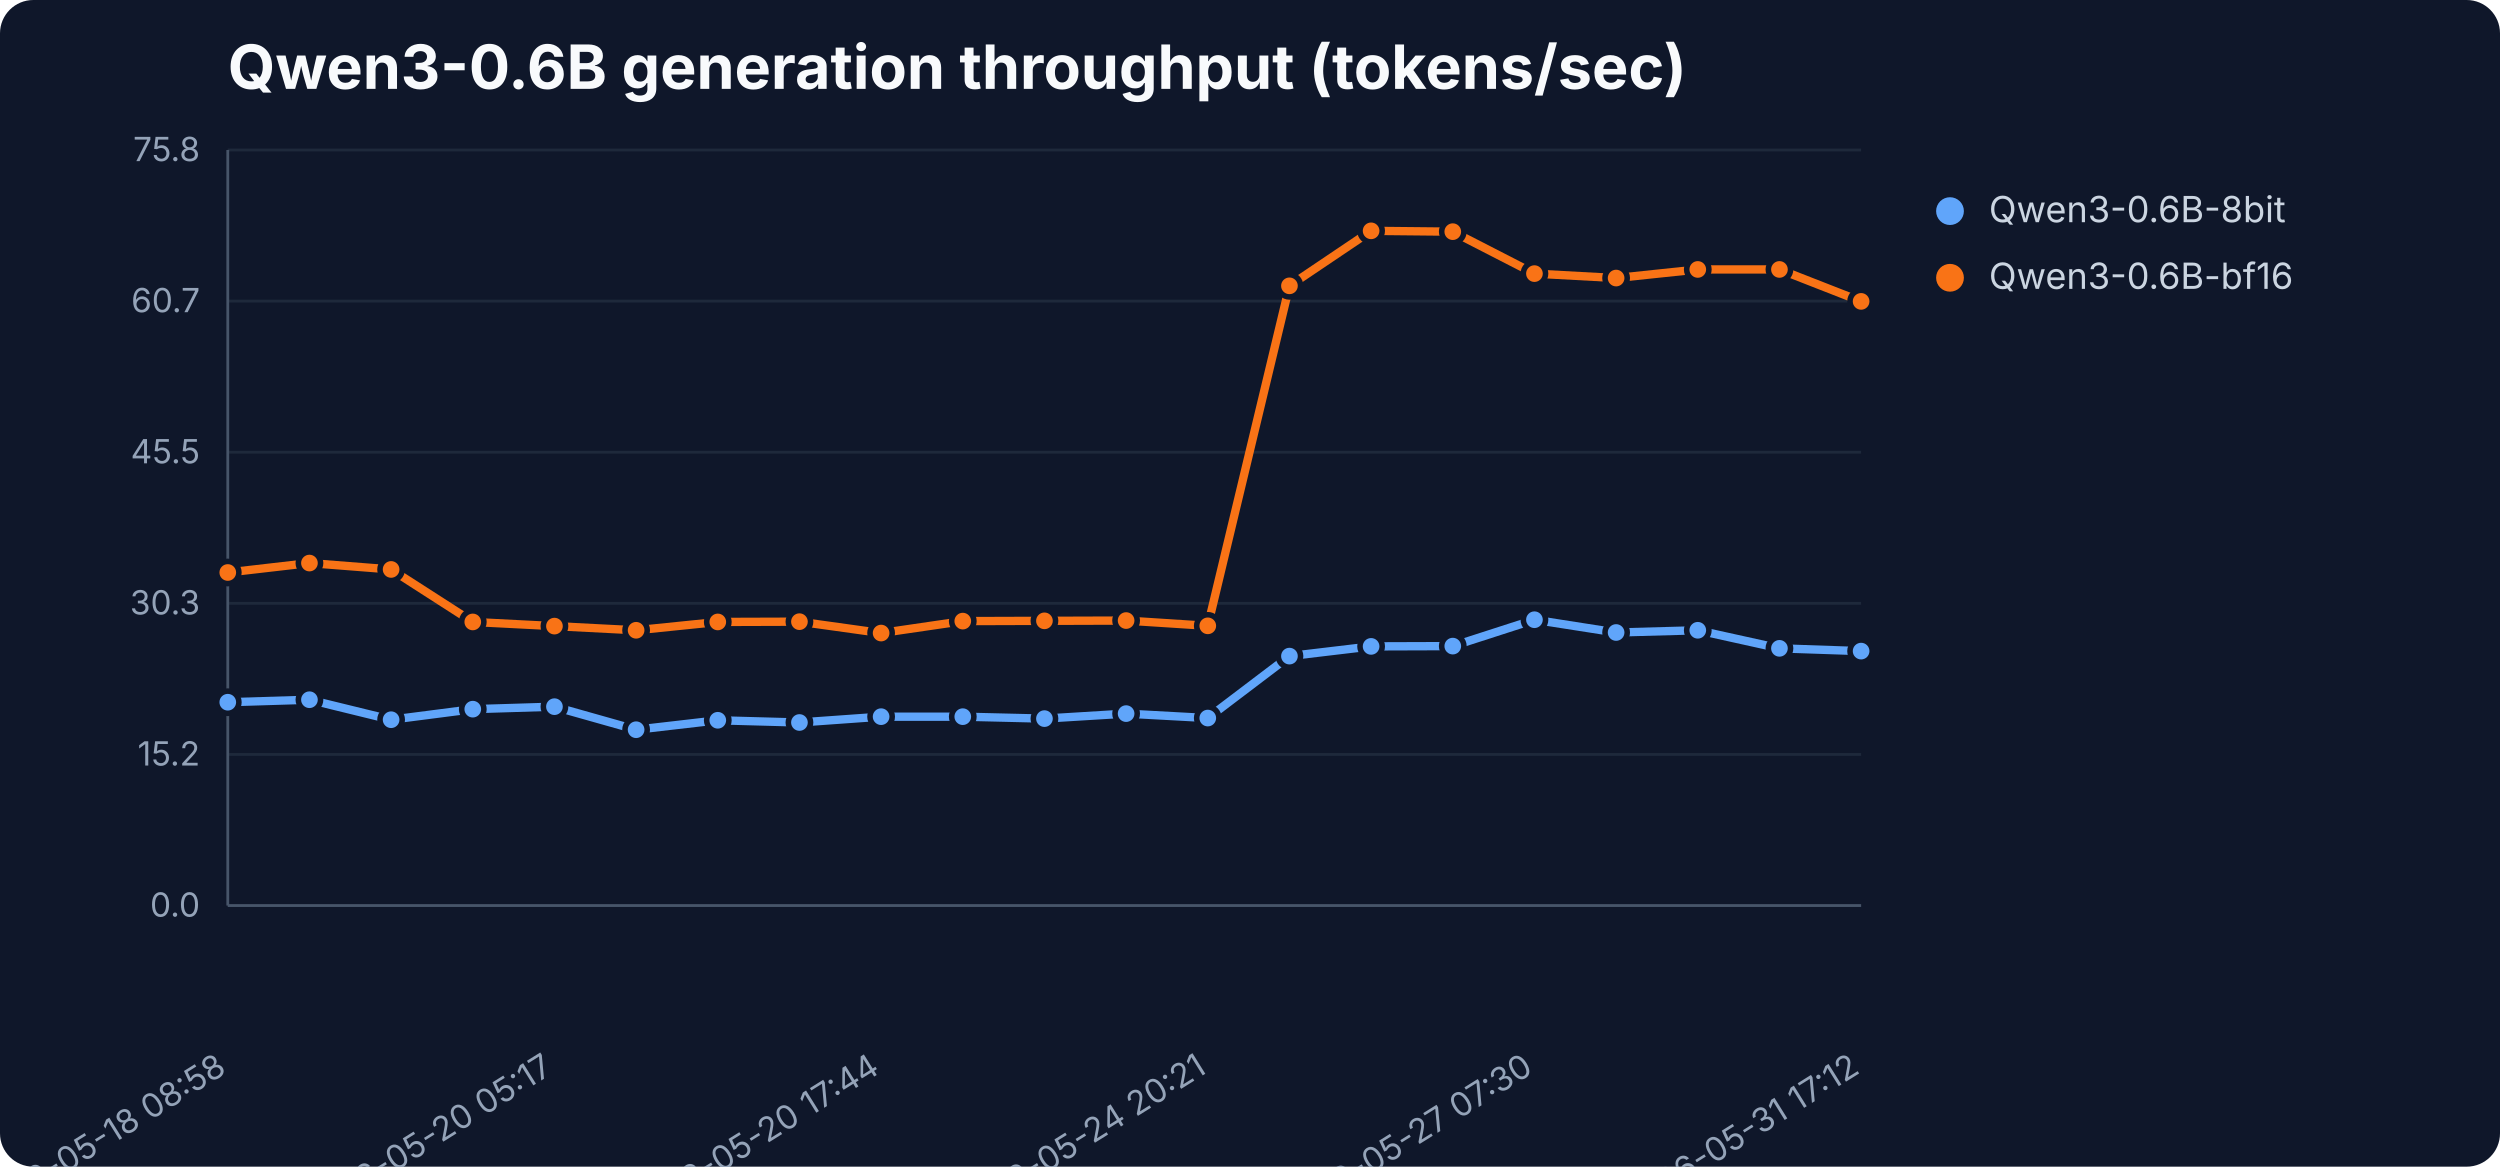
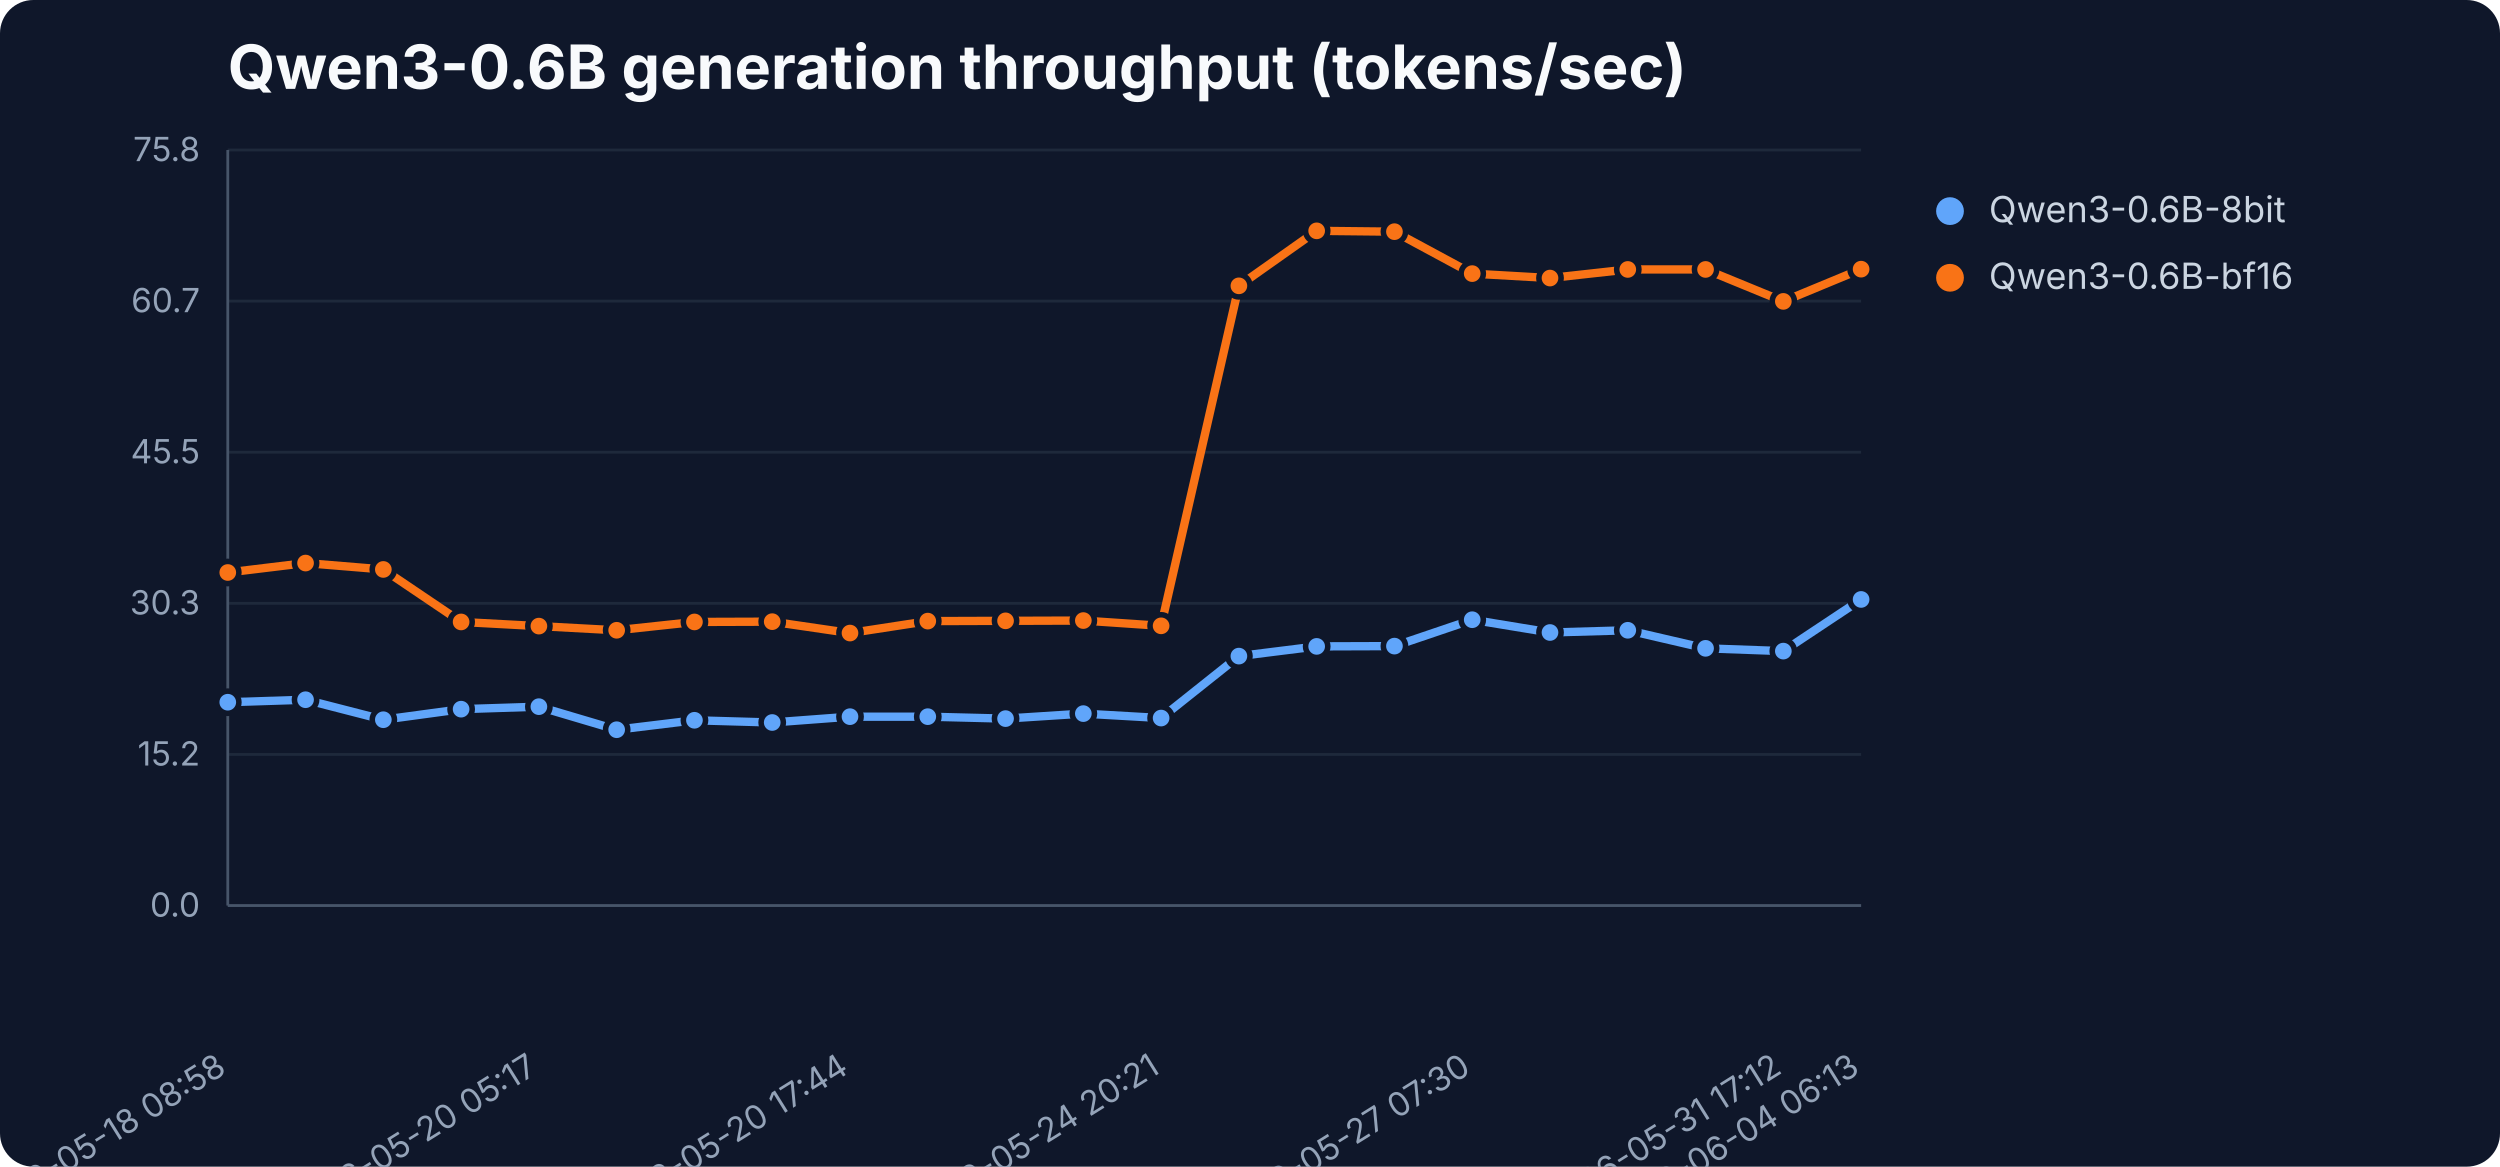
<svg xmlns="http://www.w3.org/2000/svg" width="900" height="420" viewBox="0 0 900 420" role="img" aria-label="Qwen3-0.6B generation throughput (tokens/sec)">
  <rect width="900" height="420" fill="#0f172a" rx="12" />
  <text x="82" y="32" font-family="Inter,Segoe UI,sans-serif" font-size="22" font-weight="700" fill="#f8fafc">Qwen3-0.6B generation throughput (tokens/sec)</text>
  <line x1="82" y1="326.0" x2="670" y2="326.0" stroke="#1e293b" stroke-width="1" />
  <text x="72" y="330.0" text-anchor="end" font-family="Inter,Segoe UI,sans-serif" font-size="12" fill="#94a3b8">0.0</text>
  <line x1="82" y1="271.6" x2="670" y2="271.6" stroke="#1e293b" stroke-width="1" />
  <text x="72" y="275.6" text-anchor="end" font-family="Inter,Segoe UI,sans-serif" font-size="12" fill="#94a3b8">15.2</text>
  <line x1="82" y1="217.2" x2="670" y2="217.2" stroke="#1e293b" stroke-width="1" />
  <text x="72" y="221.2" text-anchor="end" font-family="Inter,Segoe UI,sans-serif" font-size="12" fill="#94a3b8">30.3</text>
  <line x1="82" y1="162.8" x2="670" y2="162.8" stroke="#1e293b" stroke-width="1" />
  <text x="72" y="166.8" text-anchor="end" font-family="Inter,Segoe UI,sans-serif" font-size="12" fill="#94a3b8">45.5</text>
  <line x1="82" y1="108.4" x2="670" y2="108.4" stroke="#1e293b" stroke-width="1" />
  <text x="72" y="112.4" text-anchor="end" font-family="Inter,Segoe UI,sans-serif" font-size="12" fill="#94a3b8">60.7</text>
  <line x1="82" y1="54.0" x2="670" y2="54.0" stroke="#1e293b" stroke-width="1" />
  <text x="72" y="58.0" text-anchor="end" font-family="Inter,Segoe UI,sans-serif" font-size="12" fill="#94a3b8">75.8</text>
  <line x1="82" y1="54" x2="82" y2="326" stroke="#475569" />
  <line x1="82" y1="326" x2="670" y2="326" stroke="#475569" />
  <text x="82.0" y="386" text-anchor="end" transform="rotate(-32 82.0 386)" font-family="Inter,Segoe UI,sans-serif" font-size="12" fill="#94a3b8">2026-05-18 08:58</text>
-   <text x="199.6" y="386" text-anchor="end" transform="rotate(-32 199.6 386)" font-family="Inter,Segoe UI,sans-serif" font-size="12" fill="#94a3b8">2026-05-20 05:17</text>
-   <text x="317.2" y="386" text-anchor="end" transform="rotate(-32 317.2 386)" font-family="Inter,Segoe UI,sans-serif" font-size="12" fill="#94a3b8">2026-05-20 17:44</text>
-   <text x="434.8" y="386" text-anchor="end" transform="rotate(-32 434.8 386)" font-family="Inter,Segoe UI,sans-serif" font-size="12" fill="#94a3b8">2026-05-24 20:21</text>
-   <text x="552.4" y="386" text-anchor="end" transform="rotate(-32 552.4 386)" font-family="Inter,Segoe UI,sans-serif" font-size="12" fill="#94a3b8">2026-05-27 07:30</text>
-   <text x="670.0" y="386" text-anchor="end" transform="rotate(-32 670.0 386)" font-family="Inter,Segoe UI,sans-serif" font-size="12" fill="#94a3b8">2026-05-31 17:12</text>
-   <polyline points="82.0,252.8 111.4,251.9 140.8,259.1 170.2,255.3 199.6,254.4 229.0,262.7 258.4,259.3 287.8,260.1 317.2,258.0 346.6,258.0 376.0,258.7 405.4,256.9 434.8,258.5 464.2,236.2 493.6,232.7 523.0,232.6 552.4,223.1 581.8,227.7 611.2,226.9 640.6,233.4 670.0,234.4" fill="none" stroke="#60a5fa" stroke-width="3" stroke-linejoin="round" stroke-linecap="round" />
+   <text x="194.0" y="386" text-anchor="end" transform="rotate(-32 194.0 386)" font-family="Inter,Segoe UI,sans-serif" font-size="12" fill="#94a3b8">2026-05-20 05:17</text>
+   <text x="306.0" y="386" text-anchor="end" transform="rotate(-32 306.0 386)" font-family="Inter,Segoe UI,sans-serif" font-size="12" fill="#94a3b8">2026-05-20 17:44</text>
+   <text x="418.0" y="386" text-anchor="end" transform="rotate(-32 418.0 386)" font-family="Inter,Segoe UI,sans-serif" font-size="12" fill="#94a3b8">2026-05-24 20:21</text>
+   <text x="530.0" y="386" text-anchor="end" transform="rotate(-32 530.0 386)" font-family="Inter,Segoe UI,sans-serif" font-size="12" fill="#94a3b8">2026-05-27 07:30</text>
+   <text x="642.0" y="386" text-anchor="end" transform="rotate(-32 642.0 386)" font-family="Inter,Segoe UI,sans-serif" font-size="12" fill="#94a3b8">2026-05-31 17:12</text>
+   <text x="670.0" y="386" text-anchor="end" transform="rotate(-32 670.0 386)" font-family="Inter,Segoe UI,sans-serif" font-size="12" fill="#94a3b8">2026-06-04 06:13</text>
+   <polyline points="82.0,252.8 110.0,251.9 138.0,259.1 166.0,255.3 194.0,254.4 222.0,262.7 250.0,259.3 278.0,260.1 306.0,258.0 334.0,258.0 362.0,258.7 390.0,256.9 418.0,258.5 446.0,236.2 474.0,232.7 502.0,232.6 530.0,223.1 558.0,227.7 586.0,226.9 614.0,233.4 642.0,234.4 670.0,215.8" fill="none" stroke="#60a5fa" stroke-width="3" stroke-linejoin="round" stroke-linecap="round" />
  <circle cx="82.0" cy="252.8" r="4" fill="#60a5fa" stroke="#0f172a" stroke-width="2" />
-   <circle cx="111.4" cy="251.9" r="4" fill="#60a5fa" stroke="#0f172a" stroke-width="2" />
-   <circle cx="140.8" cy="259.1" r="4" fill="#60a5fa" stroke="#0f172a" stroke-width="2" />
-   <circle cx="170.2" cy="255.3" r="4" fill="#60a5fa" stroke="#0f172a" stroke-width="2" />
-   <circle cx="199.6" cy="254.4" r="4" fill="#60a5fa" stroke="#0f172a" stroke-width="2" />
-   <circle cx="229.0" cy="262.7" r="4" fill="#60a5fa" stroke="#0f172a" stroke-width="2" />
-   <circle cx="258.4" cy="259.3" r="4" fill="#60a5fa" stroke="#0f172a" stroke-width="2" />
-   <circle cx="287.8" cy="260.1" r="4" fill="#60a5fa" stroke="#0f172a" stroke-width="2" />
-   <circle cx="317.2" cy="258.0" r="4" fill="#60a5fa" stroke="#0f172a" stroke-width="2" />
-   <circle cx="346.6" cy="258.0" r="4" fill="#60a5fa" stroke="#0f172a" stroke-width="2" />
-   <circle cx="376.0" cy="258.7" r="4" fill="#60a5fa" stroke="#0f172a" stroke-width="2" />
-   <circle cx="405.4" cy="256.9" r="4" fill="#60a5fa" stroke="#0f172a" stroke-width="2" />
-   <circle cx="434.8" cy="258.5" r="4" fill="#60a5fa" stroke="#0f172a" stroke-width="2" />
-   <circle cx="464.2" cy="236.2" r="4" fill="#60a5fa" stroke="#0f172a" stroke-width="2" />
-   <circle cx="493.6" cy="232.7" r="4" fill="#60a5fa" stroke="#0f172a" stroke-width="2" />
-   <circle cx="523.0" cy="232.6" r="4" fill="#60a5fa" stroke="#0f172a" stroke-width="2" />
-   <circle cx="552.4" cy="223.1" r="4" fill="#60a5fa" stroke="#0f172a" stroke-width="2" />
-   <circle cx="581.8" cy="227.7" r="4" fill="#60a5fa" stroke="#0f172a" stroke-width="2" />
-   <circle cx="611.2" cy="226.9" r="4" fill="#60a5fa" stroke="#0f172a" stroke-width="2" />
-   <circle cx="640.6" cy="233.4" r="4" fill="#60a5fa" stroke="#0f172a" stroke-width="2" />
-   <circle cx="670.0" cy="234.4" r="4" fill="#60a5fa" stroke="#0f172a" stroke-width="2" />
+   <circle cx="110.0" cy="251.9" r="4" fill="#60a5fa" stroke="#0f172a" stroke-width="2" />
+   <circle cx="138.0" cy="259.1" r="4" fill="#60a5fa" stroke="#0f172a" stroke-width="2" />
+   <circle cx="166.0" cy="255.3" r="4" fill="#60a5fa" stroke="#0f172a" stroke-width="2" />
+   <circle cx="194.0" cy="254.4" r="4" fill="#60a5fa" stroke="#0f172a" stroke-width="2" />
+   <circle cx="222.0" cy="262.7" r="4" fill="#60a5fa" stroke="#0f172a" stroke-width="2" />
+   <circle cx="250.0" cy="259.3" r="4" fill="#60a5fa" stroke="#0f172a" stroke-width="2" />
+   <circle cx="278.0" cy="260.1" r="4" fill="#60a5fa" stroke="#0f172a" stroke-width="2" />
+   <circle cx="306.0" cy="258.0" r="4" fill="#60a5fa" stroke="#0f172a" stroke-width="2" />
+   <circle cx="334.0" cy="258.0" r="4" fill="#60a5fa" stroke="#0f172a" stroke-width="2" />
+   <circle cx="362.0" cy="258.7" r="4" fill="#60a5fa" stroke="#0f172a" stroke-width="2" />
+   <circle cx="390.0" cy="256.9" r="4" fill="#60a5fa" stroke="#0f172a" stroke-width="2" />
+   <circle cx="418.0" cy="258.5" r="4" fill="#60a5fa" stroke="#0f172a" stroke-width="2" />
+   <circle cx="446.0" cy="236.2" r="4" fill="#60a5fa" stroke="#0f172a" stroke-width="2" />
+   <circle cx="474.0" cy="232.7" r="4" fill="#60a5fa" stroke="#0f172a" stroke-width="2" />
+   <circle cx="502.0" cy="232.6" r="4" fill="#60a5fa" stroke="#0f172a" stroke-width="2" />
+   <circle cx="530.0" cy="223.1" r="4" fill="#60a5fa" stroke="#0f172a" stroke-width="2" />
+   <circle cx="558.0" cy="227.7" r="4" fill="#60a5fa" stroke="#0f172a" stroke-width="2" />
+   <circle cx="586.0" cy="226.9" r="4" fill="#60a5fa" stroke="#0f172a" stroke-width="2" />
+   <circle cx="614.0" cy="233.4" r="4" fill="#60a5fa" stroke="#0f172a" stroke-width="2" />
+   <circle cx="642.0" cy="234.4" r="4" fill="#60a5fa" stroke="#0f172a" stroke-width="2" />
+   <circle cx="670.0" cy="215.8" r="4" fill="#60a5fa" stroke="#0f172a" stroke-width="2" />
  <circle cx="702" cy="76" r="5" fill="#60a5fa" />
  <text x="716" y="80" font-family="Inter,Segoe UI,sans-serif" font-size="13" fill="#cbd5e1">Qwen3-0.6B-8bit</text>
-   <polyline points="82.0,206.1 111.4,202.7 140.8,205.0 170.2,223.9 199.6,225.4 229.0,226.9 258.4,223.9 287.8,223.8 317.2,227.9 346.6,223.6 376.0,223.5 405.4,223.4 434.8,225.3 464.2,102.9 493.6,83.1 523.0,83.4 552.4,98.5 581.8,100.1 611.2,97.0 640.6,97.0 670.0,108.5" fill="none" stroke="#f97316" stroke-width="3" stroke-linejoin="round" stroke-linecap="round" />
+   <polyline points="82.0,206.1 110.0,202.7 138.0,205.0 166.0,223.9 194.0,225.4 222.0,226.9 250.0,223.9 278.0,223.8 306.0,227.9 334.0,223.6 362.0,223.5 390.0,223.4 418.0,225.3 446.0,102.9 474.0,83.1 502.0,83.4 530.0,98.5 558.0,100.1 586.0,97.0 614.0,97.0 642.0,108.5 670.0,96.9" fill="none" stroke="#f97316" stroke-width="3" stroke-linejoin="round" stroke-linecap="round" />
  <circle cx="82.0" cy="206.1" r="4" fill="#f97316" stroke="#0f172a" stroke-width="2" />
-   <circle cx="111.4" cy="202.7" r="4" fill="#f97316" stroke="#0f172a" stroke-width="2" />
-   <circle cx="140.8" cy="205.0" r="4" fill="#f97316" stroke="#0f172a" stroke-width="2" />
-   <circle cx="170.2" cy="223.9" r="4" fill="#f97316" stroke="#0f172a" stroke-width="2" />
-   <circle cx="199.6" cy="225.4" r="4" fill="#f97316" stroke="#0f172a" stroke-width="2" />
-   <circle cx="229.0" cy="226.9" r="4" fill="#f97316" stroke="#0f172a" stroke-width="2" />
-   <circle cx="258.4" cy="223.9" r="4" fill="#f97316" stroke="#0f172a" stroke-width="2" />
-   <circle cx="287.8" cy="223.8" r="4" fill="#f97316" stroke="#0f172a" stroke-width="2" />
-   <circle cx="317.2" cy="227.9" r="4" fill="#f97316" stroke="#0f172a" stroke-width="2" />
-   <circle cx="346.6" cy="223.6" r="4" fill="#f97316" stroke="#0f172a" stroke-width="2" />
-   <circle cx="376.0" cy="223.5" r="4" fill="#f97316" stroke="#0f172a" stroke-width="2" />
-   <circle cx="405.4" cy="223.4" r="4" fill="#f97316" stroke="#0f172a" stroke-width="2" />
-   <circle cx="434.8" cy="225.3" r="4" fill="#f97316" stroke="#0f172a" stroke-width="2" />
-   <circle cx="464.2" cy="102.9" r="4" fill="#f97316" stroke="#0f172a" stroke-width="2" />
-   <circle cx="493.6" cy="83.1" r="4" fill="#f97316" stroke="#0f172a" stroke-width="2" />
-   <circle cx="523.0" cy="83.4" r="4" fill="#f97316" stroke="#0f172a" stroke-width="2" />
-   <circle cx="552.4" cy="98.5" r="4" fill="#f97316" stroke="#0f172a" stroke-width="2" />
-   <circle cx="581.8" cy="100.1" r="4" fill="#f97316" stroke="#0f172a" stroke-width="2" />
-   <circle cx="611.2" cy="97.0" r="4" fill="#f97316" stroke="#0f172a" stroke-width="2" />
-   <circle cx="640.6" cy="97.0" r="4" fill="#f97316" stroke="#0f172a" stroke-width="2" />
-   <circle cx="670.0" cy="108.5" r="4" fill="#f97316" stroke="#0f172a" stroke-width="2" />
+   <circle cx="110.0" cy="202.7" r="4" fill="#f97316" stroke="#0f172a" stroke-width="2" />
+   <circle cx="138.0" cy="205.0" r="4" fill="#f97316" stroke="#0f172a" stroke-width="2" />
+   <circle cx="166.0" cy="223.9" r="4" fill="#f97316" stroke="#0f172a" stroke-width="2" />
+   <circle cx="194.0" cy="225.4" r="4" fill="#f97316" stroke="#0f172a" stroke-width="2" />
+   <circle cx="222.0" cy="226.9" r="4" fill="#f97316" stroke="#0f172a" stroke-width="2" />
+   <circle cx="250.0" cy="223.9" r="4" fill="#f97316" stroke="#0f172a" stroke-width="2" />
+   <circle cx="278.0" cy="223.8" r="4" fill="#f97316" stroke="#0f172a" stroke-width="2" />
+   <circle cx="306.0" cy="227.9" r="4" fill="#f97316" stroke="#0f172a" stroke-width="2" />
+   <circle cx="334.0" cy="223.6" r="4" fill="#f97316" stroke="#0f172a" stroke-width="2" />
+   <circle cx="362.0" cy="223.5" r="4" fill="#f97316" stroke="#0f172a" stroke-width="2" />
+   <circle cx="390.0" cy="223.4" r="4" fill="#f97316" stroke="#0f172a" stroke-width="2" />
+   <circle cx="418.0" cy="225.3" r="4" fill="#f97316" stroke="#0f172a" stroke-width="2" />
+   <circle cx="446.0" cy="102.9" r="4" fill="#f97316" stroke="#0f172a" stroke-width="2" />
+   <circle cx="474.0" cy="83.1" r="4" fill="#f97316" stroke="#0f172a" stroke-width="2" />
+   <circle cx="502.0" cy="83.4" r="4" fill="#f97316" stroke="#0f172a" stroke-width="2" />
+   <circle cx="530.0" cy="98.5" r="4" fill="#f97316" stroke="#0f172a" stroke-width="2" />
+   <circle cx="558.0" cy="100.1" r="4" fill="#f97316" stroke="#0f172a" stroke-width="2" />
+   <circle cx="586.0" cy="97.0" r="4" fill="#f97316" stroke="#0f172a" stroke-width="2" />
+   <circle cx="614.0" cy="97.0" r="4" fill="#f97316" stroke="#0f172a" stroke-width="2" />
+   <circle cx="642.0" cy="108.5" r="4" fill="#f97316" stroke="#0f172a" stroke-width="2" />
+   <circle cx="670.0" cy="96.9" r="4" fill="#f97316" stroke="#0f172a" stroke-width="2" />
  <circle cx="702" cy="100" r="5" fill="#f97316" />
  <text x="716" y="104" font-family="Inter,Segoe UI,sans-serif" font-size="13" fill="#cbd5e1">Qwen3-0.6B-bf16</text>
</svg>
